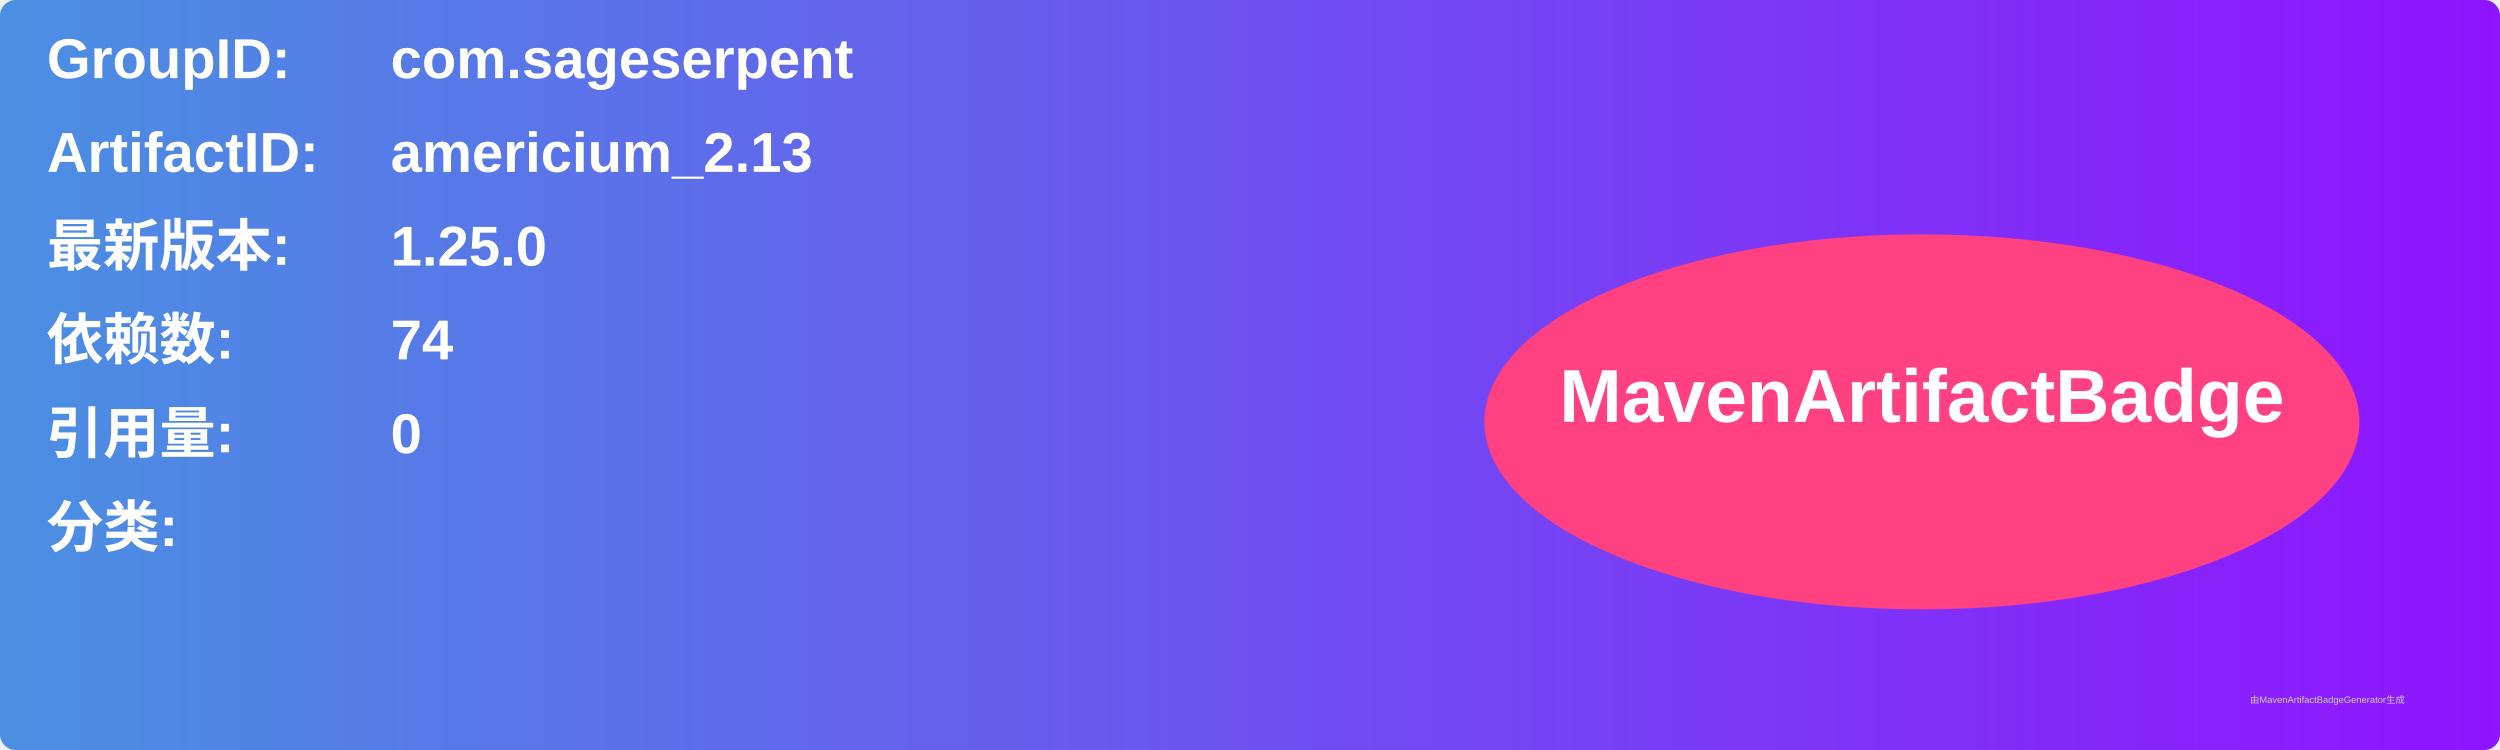
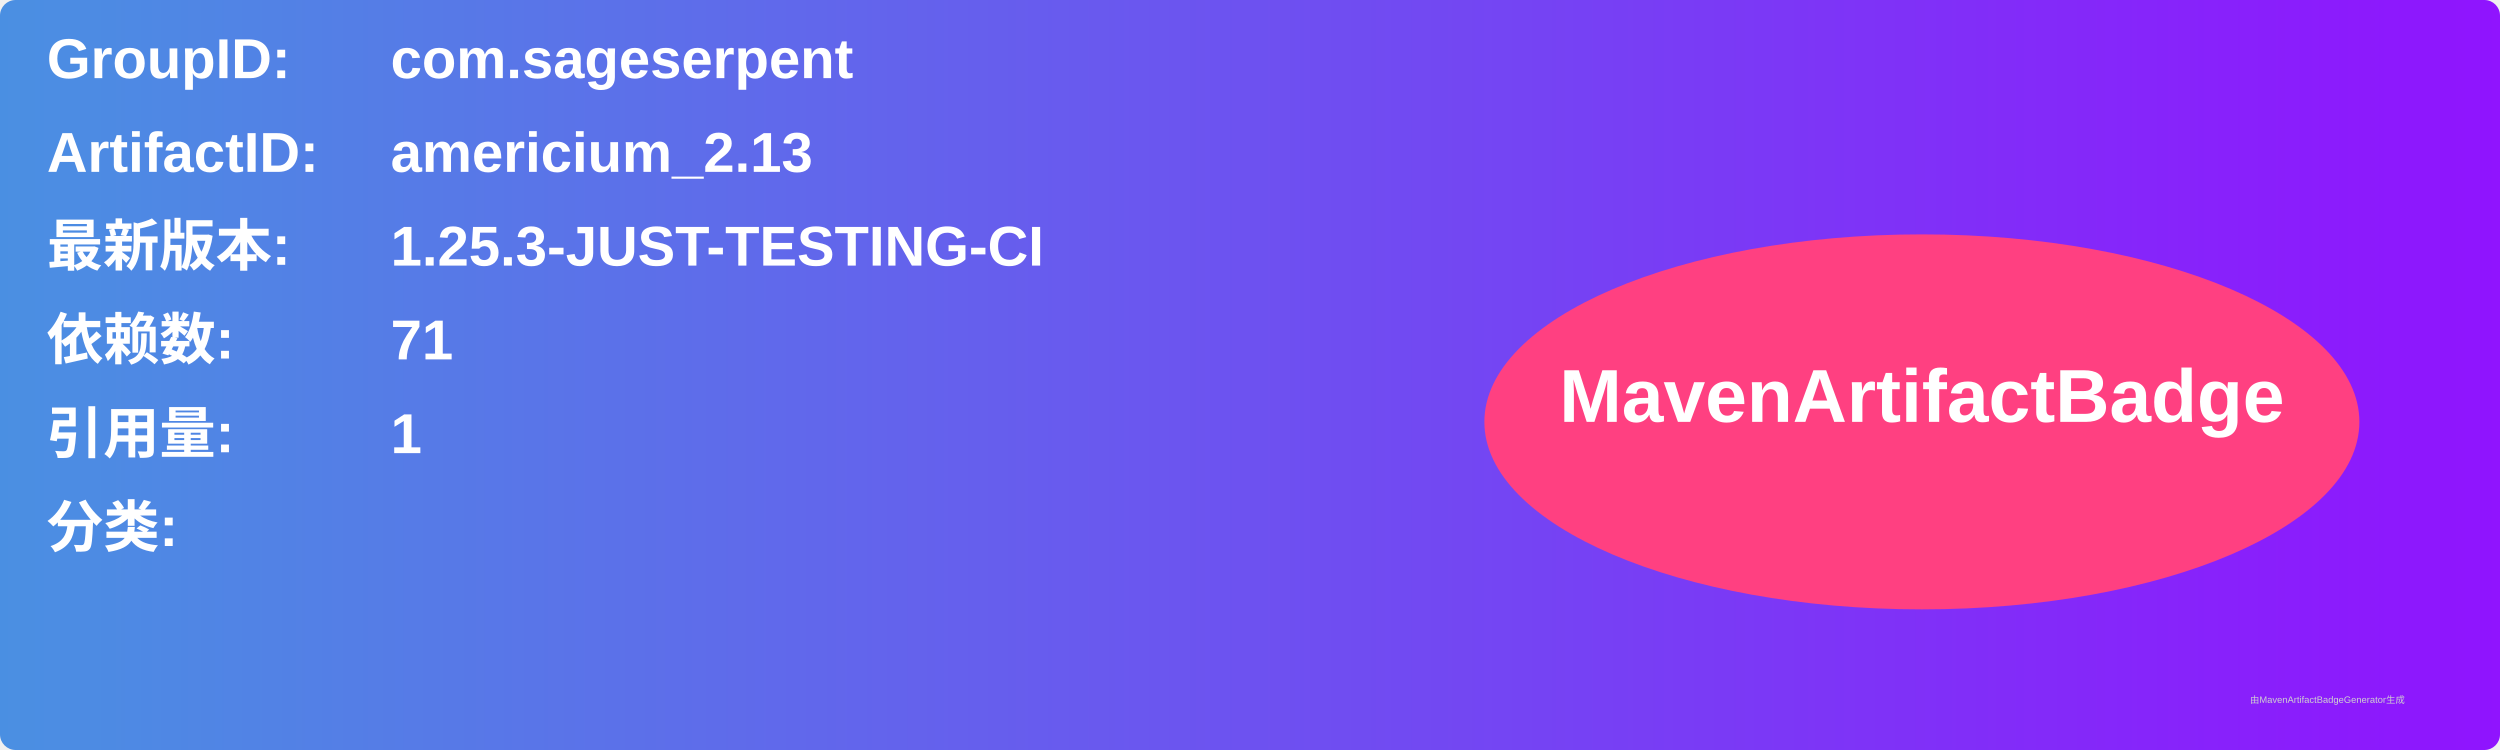
<svg xmlns="http://www.w3.org/2000/svg" width="800" height="240" viewBox="0 0 800 240">
  <linearGradient id="grad" x1="0%" y1="0%" x2="100%" y2="0%">
    <stop offset="0%" stop-color="#4a90e2" />
    <stop offset="100%" stop-color="#9013fe" />
  </linearGradient>
  <rect width="100%" height="100%" rx="5" ry="5" fill="url(#grad)" />
  <g transform="translate(15, 15)">
    <text x="0" y="10" font-family="Arial" font-size="18" fill="white" font-weight="bold" width="260">GroupID:</text>
    <text x="110" y="10" font-family="Arial" font-size="18" fill="white" font-weight="bold" width="460">com.sageserpent</text>
    <text x="0" y="40" font-family="Arial" font-size="18" fill="white" font-weight="bold" width="260">ArtifactID:</text>
    <text x="110" y="40" font-family="Arial" font-size="18" fill="white" font-weight="bold" width="460">americium_2.13</text>
    <text x="0" y="70" font-family="Arial" font-size="18" fill="white" font-weight="bold">最新版本:</text>
    <text x="110" y="70" font-family="Arial" font-size="18" fill="white" font-weight="bold">
-       <tspan font-weight="bold">1.25.0</tspan>
+       <tspan font-weight="bold">1.25.3-JUST-TESTING-CI</tspan>
    </text>
    <text x="0" y="100" font-family="Arial" font-size="18" fill="white" font-weight="bold">依赖数: </text>
    <text x="110" y="100" font-family="Arial" font-size="18" fill="white">
-       <tspan font-weight="bold">74</tspan>
+       <tspan font-weight="bold">71</tspan>
    </text>
    <text x="0" y="130" font-family="Arial" font-size="18" fill="white" font-weight="bold">引用量: </text>
    <text x="110" y="130" font-family="Arial" font-size="18" fill="white">
-       <tspan font-weight="bold">0</tspan>
+       <tspan font-weight="bold">1</tspan>
    </text>
    <text x="0" y="160" font-family="Arial" font-size="18" fill="white" font-weight="bold">分类:</text>
    <text x="10" y="190" font-family="Arial" font-size="10" fill="white">
      <tspan font-weight="bold" />
    </text>
    <ellipse cx="600" cy="120" rx="140" ry="60" fill="#ff4081" />
    <text x="600" y="120" text-anchor="middle" font-family="Arial" font-size="24" fill="white" font-weight="bold">MavenArtifactBadge</text>
  </g>
  <text x="720" y="225" font-family="Arial" font-size="3" fill="#d0d0d0">由MavenArtifactBadgeGenerator生成</text>
</svg>
